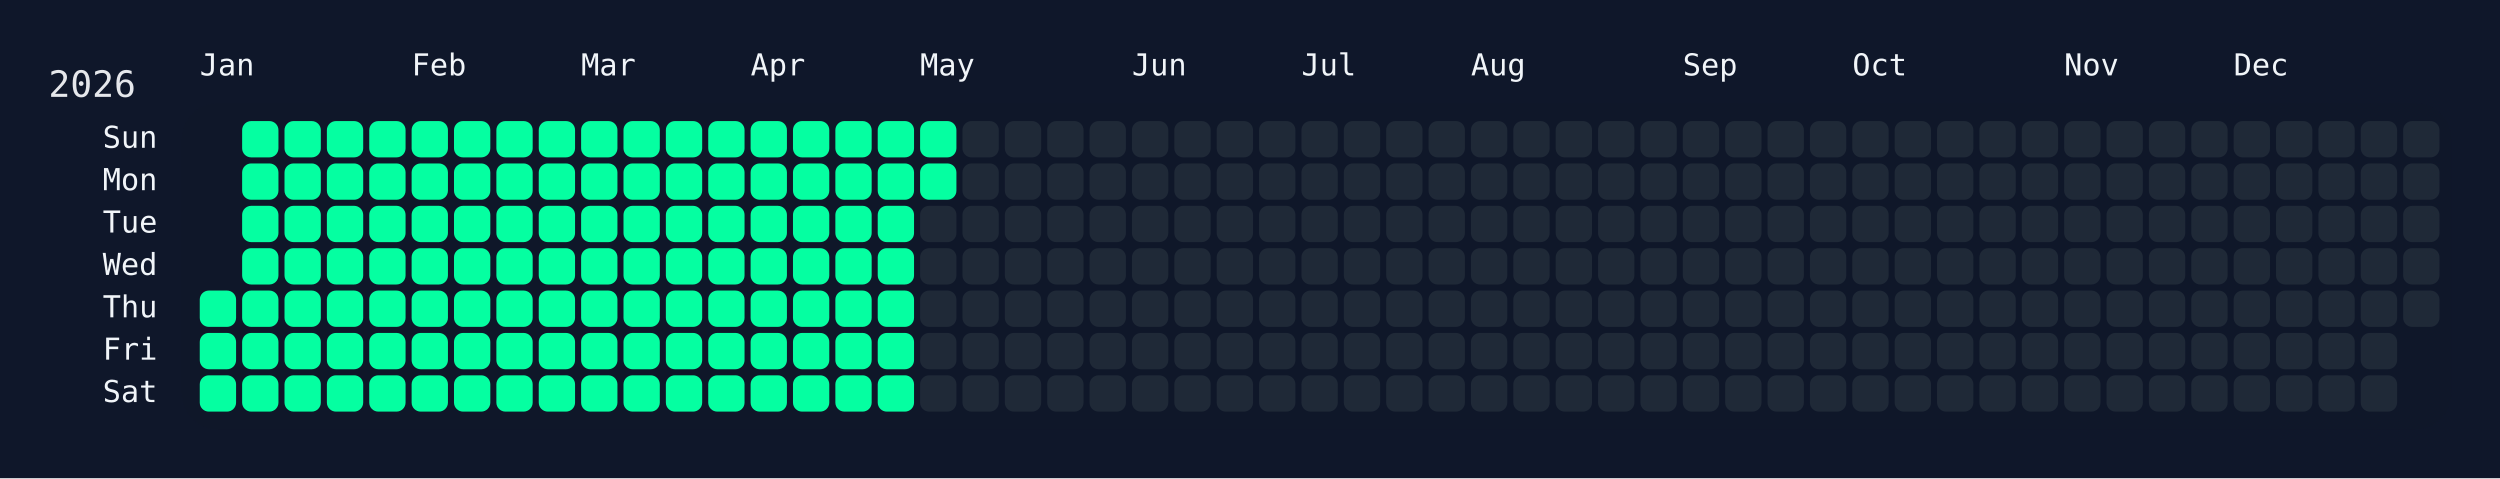
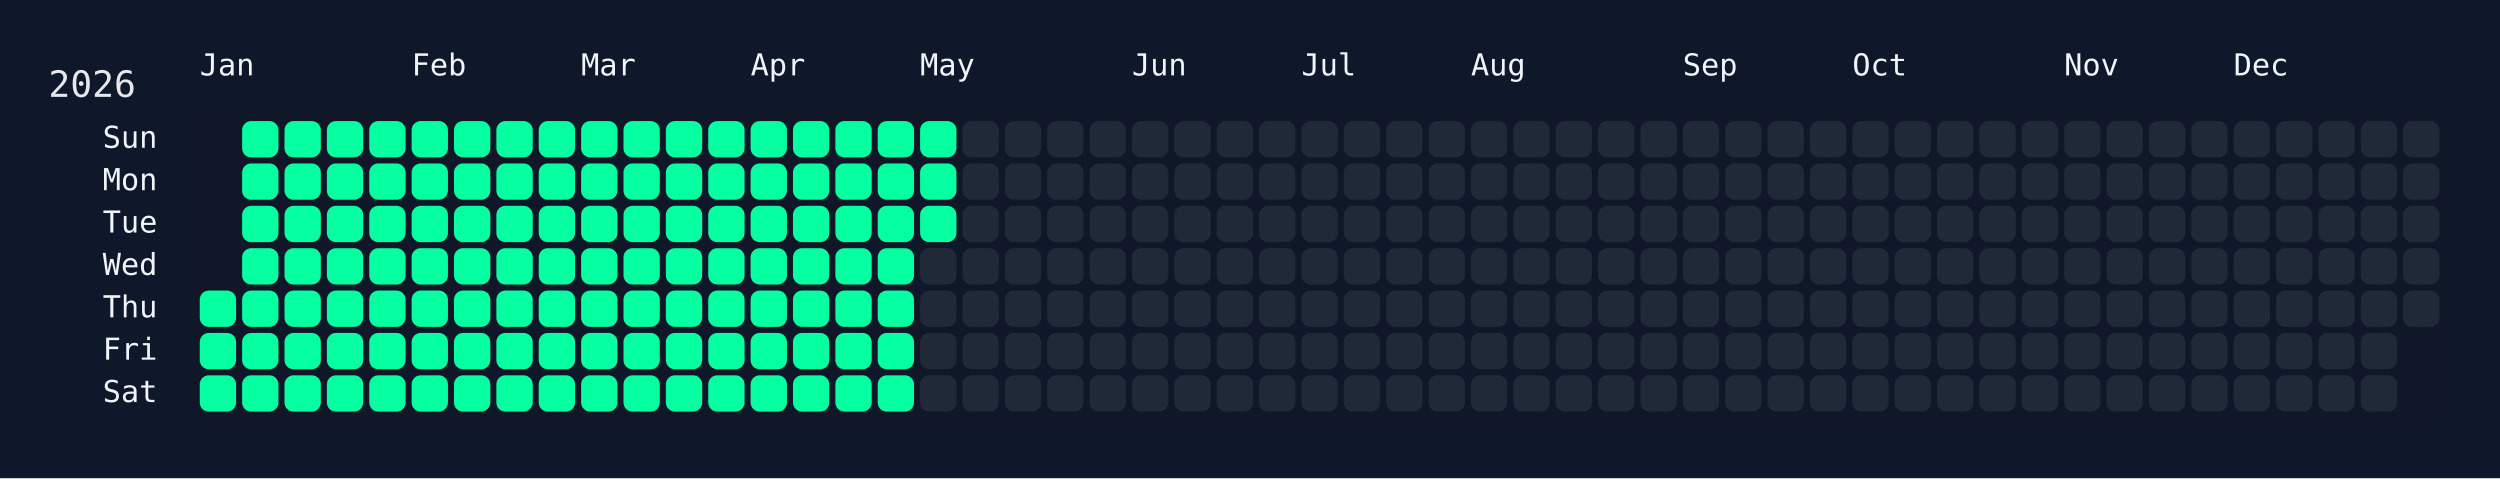
<svg xmlns="http://www.w3.org/2000/svg" width="826" height="158" viewBox="0 0 826 158">
  <rect width="826" height="158" fill="#0f172a" />
  <rect x="60" y="34" width="750" height="108" rx="12" ry="12" fill="rgba(15, 23, 42, 0.8)" />
  <text x="16" y="32" font-size="12" fill="#e5e7eb" font-family="JetBrains Mono, ui-monospace, SFMono-Regular, Menlo, Monaco, Consolas, monospace">2026</text>
  <text x="66" y="18" font-size="10" fill="#f1f5f9" font-family="JetBrains Mono, ui-monospace, SFMono-Regular, Menlo, Monaco, Consolas, monospace" dominant-baseline="hanging">Jan</text>
  <text x="136" y="18" font-size="10" fill="#f1f5f9" font-family="JetBrains Mono, ui-monospace, SFMono-Regular, Menlo, Monaco, Consolas, monospace" dominant-baseline="hanging">Feb</text>
  <text x="192" y="18" font-size="10" fill="#f1f5f9" font-family="JetBrains Mono, ui-monospace, SFMono-Regular, Menlo, Monaco, Consolas, monospace" dominant-baseline="hanging">Mar</text>
  <text x="248" y="18" font-size="10" fill="#f1f5f9" font-family="JetBrains Mono, ui-monospace, SFMono-Regular, Menlo, Monaco, Consolas, monospace" dominant-baseline="hanging">Apr</text>
  <text x="304" y="18" font-size="10" fill="#f1f5f9" font-family="JetBrains Mono, ui-monospace, SFMono-Regular, Menlo, Monaco, Consolas, monospace" dominant-baseline="hanging">May</text>
  <text x="374" y="18" font-size="10" fill="#f1f5f9" font-family="JetBrains Mono, ui-monospace, SFMono-Regular, Menlo, Monaco, Consolas, monospace" dominant-baseline="hanging">Jun</text>
  <text x="430" y="18" font-size="10" fill="#f1f5f9" font-family="JetBrains Mono, ui-monospace, SFMono-Regular, Menlo, Monaco, Consolas, monospace" dominant-baseline="hanging">Jul</text>
  <text x="486" y="18" font-size="10" fill="#f1f5f9" font-family="JetBrains Mono, ui-monospace, SFMono-Regular, Menlo, Monaco, Consolas, monospace" dominant-baseline="hanging">Aug</text>
  <text x="556" y="18" font-size="10" fill="#f1f5f9" font-family="JetBrains Mono, ui-monospace, SFMono-Regular, Menlo, Monaco, Consolas, monospace" dominant-baseline="hanging">Sep</text>
  <text x="612" y="18" font-size="10" fill="#f1f5f9" font-family="JetBrains Mono, ui-monospace, SFMono-Regular, Menlo, Monaco, Consolas, monospace" dominant-baseline="hanging">Oct</text>
  <text x="682" y="18" font-size="10" fill="#f1f5f9" font-family="JetBrains Mono, ui-monospace, SFMono-Regular, Menlo, Monaco, Consolas, monospace" dominant-baseline="hanging">Nov</text>
  <text x="738" y="18" font-size="10" fill="#f1f5f9" font-family="JetBrains Mono, ui-monospace, SFMono-Regular, Menlo, Monaco, Consolas, monospace" dominant-baseline="hanging">Dec</text>
  <text x="52" y="46.0" font-size="10" fill="#f1f5f9" font-family="JetBrains Mono, ui-monospace, SFMono-Regular, Menlo, Monaco, Consolas, monospace" text-anchor="end" dominant-baseline="middle">Sun</text>
  <text x="52" y="60.0" font-size="10" fill="#f1f5f9" font-family="JetBrains Mono, ui-monospace, SFMono-Regular, Menlo, Monaco, Consolas, monospace" text-anchor="end" dominant-baseline="middle">Mon</text>
  <text x="52" y="74.0" font-size="10" fill="#f1f5f9" font-family="JetBrains Mono, ui-monospace, SFMono-Regular, Menlo, Monaco, Consolas, monospace" text-anchor="end" dominant-baseline="middle">Tue</text>
  <text x="52" y="88.0" font-size="10" fill="#f1f5f9" font-family="JetBrains Mono, ui-monospace, SFMono-Regular, Menlo, Monaco, Consolas, monospace" text-anchor="end" dominant-baseline="middle">Wed</text>
  <text x="52" y="102.0" font-size="10" fill="#f1f5f9" font-family="JetBrains Mono, ui-monospace, SFMono-Regular, Menlo, Monaco, Consolas, monospace" text-anchor="end" dominant-baseline="middle">Thu</text>
  <text x="52" y="116.0" font-size="10" fill="#f1f5f9" font-family="JetBrains Mono, ui-monospace, SFMono-Regular, Menlo, Monaco, Consolas, monospace" text-anchor="end" dominant-baseline="middle">Fri</text>
  <text x="52" y="130.0" font-size="10" fill="#f1f5f9" font-family="JetBrains Mono, ui-monospace, SFMono-Regular, Menlo, Monaco, Consolas, monospace" text-anchor="end" dominant-baseline="middle">Sat</text>
  <g transform="translate(66,40)">
    <rect x="0" y="56" width="12" height="12" rx="3" ry="3" fill="#05ffa1" data-date="2026-01-01" />
    <rect x="0" y="70" width="12" height="12" rx="3" ry="3" fill="#05ffa1" data-date="2026-01-02" />
    <rect x="0" y="84" width="12" height="12" rx="3" ry="3" fill="#05ffa1" data-date="2026-01-03" />
    <rect x="14" y="0" width="12" height="12" rx="3" ry="3" fill="#05ffa1" data-date="2026-01-04" />
    <rect x="14" y="14" width="12" height="12" rx="3" ry="3" fill="#05ffa1" data-date="2026-01-05" />
    <rect x="14" y="28" width="12" height="12" rx="3" ry="3" fill="#05ffa1" data-date="2026-01-06" />
    <rect x="14" y="42" width="12" height="12" rx="3" ry="3" fill="#05ffa1" data-date="2026-01-07" />
    <rect x="14" y="56" width="12" height="12" rx="3" ry="3" fill="#05ffa1" data-date="2026-01-08" />
    <rect x="14" y="70" width="12" height="12" rx="3" ry="3" fill="#05ffa1" data-date="2026-01-09" />
    <rect x="14" y="84" width="12" height="12" rx="3" ry="3" fill="#05ffa1" data-date="2026-01-10" />
    <rect x="28" y="0" width="12" height="12" rx="3" ry="3" fill="#05ffa1" data-date="2026-01-11" />
    <rect x="28" y="14" width="12" height="12" rx="3" ry="3" fill="#05ffa1" data-date="2026-01-12" />
    <rect x="28" y="28" width="12" height="12" rx="3" ry="3" fill="#05ffa1" data-date="2026-01-13" />
    <rect x="28" y="42" width="12" height="12" rx="3" ry="3" fill="#05ffa1" data-date="2026-01-14" />
    <rect x="28" y="56" width="12" height="12" rx="3" ry="3" fill="#05ffa1" data-date="2026-01-15" />
    <rect x="28" y="70" width="12" height="12" rx="3" ry="3" fill="#05ffa1" data-date="2026-01-16" />
    <rect x="28" y="84" width="12" height="12" rx="3" ry="3" fill="#05ffa1" data-date="2026-01-17" />
    <rect x="42" y="0" width="12" height="12" rx="3" ry="3" fill="#05ffa1" data-date="2026-01-18" />
    <rect x="42" y="14" width="12" height="12" rx="3" ry="3" fill="#05ffa1" data-date="2026-01-19" />
    <rect x="42" y="28" width="12" height="12" rx="3" ry="3" fill="#05ffa1" data-date="2026-01-20" />
    <rect x="42" y="42" width="12" height="12" rx="3" ry="3" fill="#05ffa1" data-date="2026-01-21" />
    <rect x="42" y="56" width="12" height="12" rx="3" ry="3" fill="#05ffa1" data-date="2026-01-22" />
    <rect x="42" y="70" width="12" height="12" rx="3" ry="3" fill="#05ffa1" data-date="2026-01-23" />
    <rect x="42" y="84" width="12" height="12" rx="3" ry="3" fill="#05ffa1" data-date="2026-01-24" />
    <rect x="56" y="0" width="12" height="12" rx="3" ry="3" fill="#05ffa1" data-date="2026-01-25" />
    <rect x="56" y="14" width="12" height="12" rx="3" ry="3" fill="#05ffa1" data-date="2026-01-26" />
    <rect x="56" y="28" width="12" height="12" rx="3" ry="3" fill="#05ffa1" data-date="2026-01-27" />
    <rect x="56" y="42" width="12" height="12" rx="3" ry="3" fill="#05ffa1" data-date="2026-01-28" />
    <rect x="56" y="56" width="12" height="12" rx="3" ry="3" fill="#05ffa1" data-date="2026-01-29" />
    <rect x="56" y="70" width="12" height="12" rx="3" ry="3" fill="#05ffa1" data-date="2026-01-30" />
    <rect x="56" y="84" width="12" height="12" rx="3" ry="3" fill="#05ffa1" data-date="2026-01-31" />
    <rect x="70" y="0" width="12" height="12" rx="3" ry="3" fill="#05ffa1" data-date="2026-02-01" />
    <rect x="70" y="14" width="12" height="12" rx="3" ry="3" fill="#05ffa1" data-date="2026-02-02" />
    <rect x="70" y="28" width="12" height="12" rx="3" ry="3" fill="#05ffa1" data-date="2026-02-03" />
    <rect x="70" y="42" width="12" height="12" rx="3" ry="3" fill="#05ffa1" data-date="2026-02-04" />
    <rect x="70" y="56" width="12" height="12" rx="3" ry="3" fill="#05ffa1" data-date="2026-02-05" />
    <rect x="70" y="70" width="12" height="12" rx="3" ry="3" fill="#05ffa1" data-date="2026-02-06" />
    <rect x="70" y="84" width="12" height="12" rx="3" ry="3" fill="#05ffa1" data-date="2026-02-07" />
    <rect x="84" y="0" width="12" height="12" rx="3" ry="3" fill="#05ffa1" data-date="2026-02-08" />
    <rect x="84" y="14" width="12" height="12" rx="3" ry="3" fill="#05ffa1" data-date="2026-02-09" />
    <rect x="84" y="28" width="12" height="12" rx="3" ry="3" fill="#05ffa1" data-date="2026-02-10" />
    <rect x="84" y="42" width="12" height="12" rx="3" ry="3" fill="#05ffa1" data-date="2026-02-11" />
    <rect x="84" y="56" width="12" height="12" rx="3" ry="3" fill="#05ffa1" data-date="2026-02-12" />
    <rect x="84" y="70" width="12" height="12" rx="3" ry="3" fill="#05ffa1" data-date="2026-02-13" />
    <rect x="84" y="84" width="12" height="12" rx="3" ry="3" fill="#05ffa1" data-date="2026-02-14" />
    <rect x="98" y="0" width="12" height="12" rx="3" ry="3" fill="#05ffa1" data-date="2026-02-15" />
    <rect x="98" y="14" width="12" height="12" rx="3" ry="3" fill="#05ffa1" data-date="2026-02-16" />
    <rect x="98" y="28" width="12" height="12" rx="3" ry="3" fill="#05ffa1" data-date="2026-02-17" />
    <rect x="98" y="42" width="12" height="12" rx="3" ry="3" fill="#05ffa1" data-date="2026-02-18" />
    <rect x="98" y="56" width="12" height="12" rx="3" ry="3" fill="#05ffa1" data-date="2026-02-19" />
    <rect x="98" y="70" width="12" height="12" rx="3" ry="3" fill="#05ffa1" data-date="2026-02-20" />
    <rect x="98" y="84" width="12" height="12" rx="3" ry="3" fill="#05ffa1" data-date="2026-02-21" />
    <rect x="112" y="0" width="12" height="12" rx="3" ry="3" fill="#05ffa1" data-date="2026-02-22" />
    <rect x="112" y="14" width="12" height="12" rx="3" ry="3" fill="#05ffa1" data-date="2026-02-23" />
    <rect x="112" y="28" width="12" height="12" rx="3" ry="3" fill="#05ffa1" data-date="2026-02-24" />
    <rect x="112" y="42" width="12" height="12" rx="3" ry="3" fill="#05ffa1" data-date="2026-02-25" />
    <rect x="112" y="56" width="12" height="12" rx="3" ry="3" fill="#05ffa1" data-date="2026-02-26" />
    <rect x="112" y="70" width="12" height="12" rx="3" ry="3" fill="#05ffa1" data-date="2026-02-27" />
    <rect x="112" y="84" width="12" height="12" rx="3" ry="3" fill="#05ffa1" data-date="2026-02-28" />
    <rect x="126" y="0" width="12" height="12" rx="3" ry="3" fill="#05ffa1" data-date="2026-03-01" />
    <rect x="126" y="14" width="12" height="12" rx="3" ry="3" fill="#05ffa1" data-date="2026-03-02" />
    <rect x="126" y="28" width="12" height="12" rx="3" ry="3" fill="#05ffa1" data-date="2026-03-03" />
    <rect x="126" y="42" width="12" height="12" rx="3" ry="3" fill="#05ffa1" data-date="2026-03-04" />
    <rect x="126" y="56" width="12" height="12" rx="3" ry="3" fill="#05ffa1" data-date="2026-03-05" />
    <rect x="126" y="70" width="12" height="12" rx="3" ry="3" fill="#05ffa1" data-date="2026-03-06" />
    <rect x="126" y="84" width="12" height="12" rx="3" ry="3" fill="#05ffa1" data-date="2026-03-07" />
    <rect x="140" y="0" width="12" height="12" rx="3" ry="3" fill="#05ffa1" data-date="2026-03-08" />
    <rect x="140" y="14" width="12" height="12" rx="3" ry="3" fill="#05ffa1" data-date="2026-03-09" />
    <rect x="140" y="28" width="12" height="12" rx="3" ry="3" fill="#05ffa1" data-date="2026-03-10" />
    <rect x="140" y="42" width="12" height="12" rx="3" ry="3" fill="#05ffa1" data-date="2026-03-11" />
    <rect x="140" y="56" width="12" height="12" rx="3" ry="3" fill="#05ffa1" data-date="2026-03-12" />
    <rect x="140" y="70" width="12" height="12" rx="3" ry="3" fill="#05ffa1" data-date="2026-03-13" />
    <rect x="140" y="84" width="12" height="12" rx="3" ry="3" fill="#05ffa1" data-date="2026-03-14" />
    <rect x="154" y="0" width="12" height="12" rx="3" ry="3" fill="#05ffa1" data-date="2026-03-15" />
    <rect x="154" y="14" width="12" height="12" rx="3" ry="3" fill="#05ffa1" data-date="2026-03-16" />
    <rect x="154" y="28" width="12" height="12" rx="3" ry="3" fill="#05ffa1" data-date="2026-03-17" />
    <rect x="154" y="42" width="12" height="12" rx="3" ry="3" fill="#05ffa1" data-date="2026-03-18" />
    <rect x="154" y="56" width="12" height="12" rx="3" ry="3" fill="#05ffa1" data-date="2026-03-19" />
    <rect x="154" y="70" width="12" height="12" rx="3" ry="3" fill="#05ffa1" data-date="2026-03-20" />
    <rect x="154" y="84" width="12" height="12" rx="3" ry="3" fill="#05ffa1" data-date="2026-03-21" />
    <rect x="168" y="0" width="12" height="12" rx="3" ry="3" fill="#05ffa1" data-date="2026-03-22" />
    <rect x="168" y="14" width="12" height="12" rx="3" ry="3" fill="#05ffa1" data-date="2026-03-23" />
    <rect x="168" y="28" width="12" height="12" rx="3" ry="3" fill="#05ffa1" data-date="2026-03-24" />
    <rect x="168" y="42" width="12" height="12" rx="3" ry="3" fill="#05ffa1" data-date="2026-03-25" />
    <rect x="168" y="56" width="12" height="12" rx="3" ry="3" fill="#05ffa1" data-date="2026-03-26" />
    <rect x="168" y="70" width="12" height="12" rx="3" ry="3" fill="#05ffa1" data-date="2026-03-27" />
    <rect x="168" y="84" width="12" height="12" rx="3" ry="3" fill="#05ffa1" data-date="2026-03-28" />
    <rect x="182" y="0" width="12" height="12" rx="3" ry="3" fill="#05ffa1" data-date="2026-03-29" />
    <rect x="182" y="14" width="12" height="12" rx="3" ry="3" fill="#05ffa1" data-date="2026-03-30" />
    <rect x="182" y="28" width="12" height="12" rx="3" ry="3" fill="#05ffa1" data-date="2026-03-31" />
    <rect x="182" y="42" width="12" height="12" rx="3" ry="3" fill="#05ffa1" data-date="2026-04-01" />
    <rect x="182" y="56" width="12" height="12" rx="3" ry="3" fill="#05ffa1" data-date="2026-04-02" />
    <rect x="182" y="70" width="12" height="12" rx="3" ry="3" fill="#05ffa1" data-date="2026-04-03" />
    <rect x="182" y="84" width="12" height="12" rx="3" ry="3" fill="#05ffa1" data-date="2026-04-04" />
    <rect x="196" y="0" width="12" height="12" rx="3" ry="3" fill="#05ffa1" data-date="2026-04-05" />
    <rect x="196" y="14" width="12" height="12" rx="3" ry="3" fill="#05ffa1" data-date="2026-04-06" />
    <rect x="196" y="28" width="12" height="12" rx="3" ry="3" fill="#05ffa1" data-date="2026-04-07" />
    <rect x="196" y="42" width="12" height="12" rx="3" ry="3" fill="#05ffa1" data-date="2026-04-08" />
    <rect x="196" y="56" width="12" height="12" rx="3" ry="3" fill="#05ffa1" data-date="2026-04-09" />
    <rect x="196" y="70" width="12" height="12" rx="3" ry="3" fill="#05ffa1" data-date="2026-04-10" />
    <rect x="196" y="84" width="12" height="12" rx="3" ry="3" fill="#05ffa1" data-date="2026-04-11" />
    <rect x="210" y="0" width="12" height="12" rx="3" ry="3" fill="#05ffa1" data-date="2026-04-12" />
    <rect x="210" y="14" width="12" height="12" rx="3" ry="3" fill="#05ffa1" data-date="2026-04-13" />
    <rect x="210" y="28" width="12" height="12" rx="3" ry="3" fill="#05ffa1" data-date="2026-04-14" />
    <rect x="210" y="42" width="12" height="12" rx="3" ry="3" fill="#05ffa1" data-date="2026-04-15" />
    <rect x="210" y="56" width="12" height="12" rx="3" ry="3" fill="#05ffa1" data-date="2026-04-16" />
    <rect x="210" y="70" width="12" height="12" rx="3" ry="3" fill="#05ffa1" data-date="2026-04-17" />
    <rect x="210" y="84" width="12" height="12" rx="3" ry="3" fill="#05ffa1" data-date="2026-04-18" />
    <rect x="224" y="0" width="12" height="12" rx="3" ry="3" fill="#05ffa1" data-date="2026-04-19" />
    <rect x="224" y="14" width="12" height="12" rx="3" ry="3" fill="#05ffa1" data-date="2026-04-20" />
    <rect x="224" y="28" width="12" height="12" rx="3" ry="3" fill="#05ffa1" data-date="2026-04-21" />
    <rect x="224" y="42" width="12" height="12" rx="3" ry="3" fill="#05ffa1" data-date="2026-04-22" />
    <rect x="224" y="56" width="12" height="12" rx="3" ry="3" fill="#05ffa1" data-date="2026-04-23" />
    <rect x="224" y="70" width="12" height="12" rx="3" ry="3" fill="#05ffa1" data-date="2026-04-24" />
    <rect x="224" y="84" width="12" height="12" rx="3" ry="3" fill="#05ffa1" data-date="2026-04-25" />
    <rect x="238" y="0" width="12" height="12" rx="3" ry="3" fill="#05ffa1" data-date="2026-04-26" />
    <rect x="238" y="14" width="12" height="12" rx="3" ry="3" fill="#05ffa1" data-date="2026-04-27" />
-     <rect x="238" y="28" width="12" height="12" rx="3" ry="3" fill="#1f2937" data-date="2026-04-28" />
+     <rect x="238" y="28" width="12" height="12" rx="3" ry="3" fill="#05ffa1" data-date="2026-04-28" />
    <rect x="238" y="42" width="12" height="12" rx="3" ry="3" fill="#1f2937" data-date="2026-04-29" />
    <rect x="238" y="56" width="12" height="12" rx="3" ry="3" fill="#1f2937" data-date="2026-04-30" />
    <rect x="238" y="70" width="12" height="12" rx="3" ry="3" fill="#1f2937" data-date="2026-05-01" />
    <rect x="238" y="84" width="12" height="12" rx="3" ry="3" fill="#1f2937" data-date="2026-05-02" />
    <rect x="252" y="0" width="12" height="12" rx="3" ry="3" fill="#1f2937" data-date="2026-05-03" />
    <rect x="252" y="14" width="12" height="12" rx="3" ry="3" fill="#1f2937" data-date="2026-05-04" />
    <rect x="252" y="28" width="12" height="12" rx="3" ry="3" fill="#1f2937" data-date="2026-05-05" />
    <rect x="252" y="42" width="12" height="12" rx="3" ry="3" fill="#1f2937" data-date="2026-05-06" />
    <rect x="252" y="56" width="12" height="12" rx="3" ry="3" fill="#1f2937" data-date="2026-05-07" />
    <rect x="252" y="70" width="12" height="12" rx="3" ry="3" fill="#1f2937" data-date="2026-05-08" />
    <rect x="252" y="84" width="12" height="12" rx="3" ry="3" fill="#1f2937" data-date="2026-05-09" />
    <rect x="266" y="0" width="12" height="12" rx="3" ry="3" fill="#1f2937" data-date="2026-05-10" />
    <rect x="266" y="14" width="12" height="12" rx="3" ry="3" fill="#1f2937" data-date="2026-05-11" />
    <rect x="266" y="28" width="12" height="12" rx="3" ry="3" fill="#1f2937" data-date="2026-05-12" />
    <rect x="266" y="42" width="12" height="12" rx="3" ry="3" fill="#1f2937" data-date="2026-05-13" />
    <rect x="266" y="56" width="12" height="12" rx="3" ry="3" fill="#1f2937" data-date="2026-05-14" />
    <rect x="266" y="70" width="12" height="12" rx="3" ry="3" fill="#1f2937" data-date="2026-05-15" />
    <rect x="266" y="84" width="12" height="12" rx="3" ry="3" fill="#1f2937" data-date="2026-05-16" />
    <rect x="280" y="0" width="12" height="12" rx="3" ry="3" fill="#1f2937" data-date="2026-05-17" />
    <rect x="280" y="14" width="12" height="12" rx="3" ry="3" fill="#1f2937" data-date="2026-05-18" />
    <rect x="280" y="28" width="12" height="12" rx="3" ry="3" fill="#1f2937" data-date="2026-05-19" />
    <rect x="280" y="42" width="12" height="12" rx="3" ry="3" fill="#1f2937" data-date="2026-05-20" />
    <rect x="280" y="56" width="12" height="12" rx="3" ry="3" fill="#1f2937" data-date="2026-05-21" />
    <rect x="280" y="70" width="12" height="12" rx="3" ry="3" fill="#1f2937" data-date="2026-05-22" />
    <rect x="280" y="84" width="12" height="12" rx="3" ry="3" fill="#1f2937" data-date="2026-05-23" />
    <rect x="294" y="0" width="12" height="12" rx="3" ry="3" fill="#1f2937" data-date="2026-05-24" />
    <rect x="294" y="14" width="12" height="12" rx="3" ry="3" fill="#1f2937" data-date="2026-05-25" />
    <rect x="294" y="28" width="12" height="12" rx="3" ry="3" fill="#1f2937" data-date="2026-05-26" />
    <rect x="294" y="42" width="12" height="12" rx="3" ry="3" fill="#1f2937" data-date="2026-05-27" />
    <rect x="294" y="56" width="12" height="12" rx="3" ry="3" fill="#1f2937" data-date="2026-05-28" />
    <rect x="294" y="70" width="12" height="12" rx="3" ry="3" fill="#1f2937" data-date="2026-05-29" />
    <rect x="294" y="84" width="12" height="12" rx="3" ry="3" fill="#1f2937" data-date="2026-05-30" />
    <rect x="308" y="0" width="12" height="12" rx="3" ry="3" fill="#1f2937" data-date="2026-05-31" />
    <rect x="308" y="14" width="12" height="12" rx="3" ry="3" fill="#1f2937" data-date="2026-06-01" />
    <rect x="308" y="28" width="12" height="12" rx="3" ry="3" fill="#1f2937" data-date="2026-06-02" />
    <rect x="308" y="42" width="12" height="12" rx="3" ry="3" fill="#1f2937" data-date="2026-06-03" />
    <rect x="308" y="56" width="12" height="12" rx="3" ry="3" fill="#1f2937" data-date="2026-06-04" />
    <rect x="308" y="70" width="12" height="12" rx="3" ry="3" fill="#1f2937" data-date="2026-06-05" />
    <rect x="308" y="84" width="12" height="12" rx="3" ry="3" fill="#1f2937" data-date="2026-06-06" />
    <rect x="322" y="0" width="12" height="12" rx="3" ry="3" fill="#1f2937" data-date="2026-06-07" />
    <rect x="322" y="14" width="12" height="12" rx="3" ry="3" fill="#1f2937" data-date="2026-06-08" />
    <rect x="322" y="28" width="12" height="12" rx="3" ry="3" fill="#1f2937" data-date="2026-06-09" />
    <rect x="322" y="42" width="12" height="12" rx="3" ry="3" fill="#1f2937" data-date="2026-06-10" />
    <rect x="322" y="56" width="12" height="12" rx="3" ry="3" fill="#1f2937" data-date="2026-06-11" />
    <rect x="322" y="70" width="12" height="12" rx="3" ry="3" fill="#1f2937" data-date="2026-06-12" />
    <rect x="322" y="84" width="12" height="12" rx="3" ry="3" fill="#1f2937" data-date="2026-06-13" />
    <rect x="336" y="0" width="12" height="12" rx="3" ry="3" fill="#1f2937" data-date="2026-06-14" />
    <rect x="336" y="14" width="12" height="12" rx="3" ry="3" fill="#1f2937" data-date="2026-06-15" />
    <rect x="336" y="28" width="12" height="12" rx="3" ry="3" fill="#1f2937" data-date="2026-06-16" />
    <rect x="336" y="42" width="12" height="12" rx="3" ry="3" fill="#1f2937" data-date="2026-06-17" />
    <rect x="336" y="56" width="12" height="12" rx="3" ry="3" fill="#1f2937" data-date="2026-06-18" />
    <rect x="336" y="70" width="12" height="12" rx="3" ry="3" fill="#1f2937" data-date="2026-06-19" />
    <rect x="336" y="84" width="12" height="12" rx="3" ry="3" fill="#1f2937" data-date="2026-06-20" />
    <rect x="350" y="0" width="12" height="12" rx="3" ry="3" fill="#1f2937" data-date="2026-06-21" />
    <rect x="350" y="14" width="12" height="12" rx="3" ry="3" fill="#1f2937" data-date="2026-06-22" />
    <rect x="350" y="28" width="12" height="12" rx="3" ry="3" fill="#1f2937" data-date="2026-06-23" />
    <rect x="350" y="42" width="12" height="12" rx="3" ry="3" fill="#1f2937" data-date="2026-06-24" />
    <rect x="350" y="56" width="12" height="12" rx="3" ry="3" fill="#1f2937" data-date="2026-06-25" />
    <rect x="350" y="70" width="12" height="12" rx="3" ry="3" fill="#1f2937" data-date="2026-06-26" />
    <rect x="350" y="84" width="12" height="12" rx="3" ry="3" fill="#1f2937" data-date="2026-06-27" />
    <rect x="364" y="0" width="12" height="12" rx="3" ry="3" fill="#1f2937" data-date="2026-06-28" />
    <rect x="364" y="14" width="12" height="12" rx="3" ry="3" fill="#1f2937" data-date="2026-06-29" />
    <rect x="364" y="28" width="12" height="12" rx="3" ry="3" fill="#1f2937" data-date="2026-06-30" />
    <rect x="364" y="42" width="12" height="12" rx="3" ry="3" fill="#1f2937" data-date="2026-07-01" />
    <rect x="364" y="56" width="12" height="12" rx="3" ry="3" fill="#1f2937" data-date="2026-07-02" />
    <rect x="364" y="70" width="12" height="12" rx="3" ry="3" fill="#1f2937" data-date="2026-07-03" />
    <rect x="364" y="84" width="12" height="12" rx="3" ry="3" fill="#1f2937" data-date="2026-07-04" />
    <rect x="378" y="0" width="12" height="12" rx="3" ry="3" fill="#1f2937" data-date="2026-07-05" />
    <rect x="378" y="14" width="12" height="12" rx="3" ry="3" fill="#1f2937" data-date="2026-07-06" />
    <rect x="378" y="28" width="12" height="12" rx="3" ry="3" fill="#1f2937" data-date="2026-07-07" />
    <rect x="378" y="42" width="12" height="12" rx="3" ry="3" fill="#1f2937" data-date="2026-07-08" />
    <rect x="378" y="56" width="12" height="12" rx="3" ry="3" fill="#1f2937" data-date="2026-07-09" />
    <rect x="378" y="70" width="12" height="12" rx="3" ry="3" fill="#1f2937" data-date="2026-07-10" />
    <rect x="378" y="84" width="12" height="12" rx="3" ry="3" fill="#1f2937" data-date="2026-07-11" />
    <rect x="392" y="0" width="12" height="12" rx="3" ry="3" fill="#1f2937" data-date="2026-07-12" />
    <rect x="392" y="14" width="12" height="12" rx="3" ry="3" fill="#1f2937" data-date="2026-07-13" />
    <rect x="392" y="28" width="12" height="12" rx="3" ry="3" fill="#1f2937" data-date="2026-07-14" />
    <rect x="392" y="42" width="12" height="12" rx="3" ry="3" fill="#1f2937" data-date="2026-07-15" />
    <rect x="392" y="56" width="12" height="12" rx="3" ry="3" fill="#1f2937" data-date="2026-07-16" />
    <rect x="392" y="70" width="12" height="12" rx="3" ry="3" fill="#1f2937" data-date="2026-07-17" />
    <rect x="392" y="84" width="12" height="12" rx="3" ry="3" fill="#1f2937" data-date="2026-07-18" />
    <rect x="406" y="0" width="12" height="12" rx="3" ry="3" fill="#1f2937" data-date="2026-07-19" />
    <rect x="406" y="14" width="12" height="12" rx="3" ry="3" fill="#1f2937" data-date="2026-07-20" />
    <rect x="406" y="28" width="12" height="12" rx="3" ry="3" fill="#1f2937" data-date="2026-07-21" />
    <rect x="406" y="42" width="12" height="12" rx="3" ry="3" fill="#1f2937" data-date="2026-07-22" />
    <rect x="406" y="56" width="12" height="12" rx="3" ry="3" fill="#1f2937" data-date="2026-07-23" />
    <rect x="406" y="70" width="12" height="12" rx="3" ry="3" fill="#1f2937" data-date="2026-07-24" />
    <rect x="406" y="84" width="12" height="12" rx="3" ry="3" fill="#1f2937" data-date="2026-07-25" />
    <rect x="420" y="0" width="12" height="12" rx="3" ry="3" fill="#1f2937" data-date="2026-07-26" />
    <rect x="420" y="14" width="12" height="12" rx="3" ry="3" fill="#1f2937" data-date="2026-07-27" />
    <rect x="420" y="28" width="12" height="12" rx="3" ry="3" fill="#1f2937" data-date="2026-07-28" />
    <rect x="420" y="42" width="12" height="12" rx="3" ry="3" fill="#1f2937" data-date="2026-07-29" />
    <rect x="420" y="56" width="12" height="12" rx="3" ry="3" fill="#1f2937" data-date="2026-07-30" />
    <rect x="420" y="70" width="12" height="12" rx="3" ry="3" fill="#1f2937" data-date="2026-07-31" />
    <rect x="420" y="84" width="12" height="12" rx="3" ry="3" fill="#1f2937" data-date="2026-08-01" />
    <rect x="434" y="0" width="12" height="12" rx="3" ry="3" fill="#1f2937" data-date="2026-08-02" />
    <rect x="434" y="14" width="12" height="12" rx="3" ry="3" fill="#1f2937" data-date="2026-08-03" />
    <rect x="434" y="28" width="12" height="12" rx="3" ry="3" fill="#1f2937" data-date="2026-08-04" />
    <rect x="434" y="42" width="12" height="12" rx="3" ry="3" fill="#1f2937" data-date="2026-08-05" />
    <rect x="434" y="56" width="12" height="12" rx="3" ry="3" fill="#1f2937" data-date="2026-08-06" />
    <rect x="434" y="70" width="12" height="12" rx="3" ry="3" fill="#1f2937" data-date="2026-08-07" />
    <rect x="434" y="84" width="12" height="12" rx="3" ry="3" fill="#1f2937" data-date="2026-08-08" />
    <rect x="448" y="0" width="12" height="12" rx="3" ry="3" fill="#1f2937" data-date="2026-08-09" />
    <rect x="448" y="14" width="12" height="12" rx="3" ry="3" fill="#1f2937" data-date="2026-08-10" />
    <rect x="448" y="28" width="12" height="12" rx="3" ry="3" fill="#1f2937" data-date="2026-08-11" />
    <rect x="448" y="42" width="12" height="12" rx="3" ry="3" fill="#1f2937" data-date="2026-08-12" />
    <rect x="448" y="56" width="12" height="12" rx="3" ry="3" fill="#1f2937" data-date="2026-08-13" />
    <rect x="448" y="70" width="12" height="12" rx="3" ry="3" fill="#1f2937" data-date="2026-08-14" />
    <rect x="448" y="84" width="12" height="12" rx="3" ry="3" fill="#1f2937" data-date="2026-08-15" />
    <rect x="462" y="0" width="12" height="12" rx="3" ry="3" fill="#1f2937" data-date="2026-08-16" />
    <rect x="462" y="14" width="12" height="12" rx="3" ry="3" fill="#1f2937" data-date="2026-08-17" />
    <rect x="462" y="28" width="12" height="12" rx="3" ry="3" fill="#1f2937" data-date="2026-08-18" />
    <rect x="462" y="42" width="12" height="12" rx="3" ry="3" fill="#1f2937" data-date="2026-08-19" />
    <rect x="462" y="56" width="12" height="12" rx="3" ry="3" fill="#1f2937" data-date="2026-08-20" />
    <rect x="462" y="70" width="12" height="12" rx="3" ry="3" fill="#1f2937" data-date="2026-08-21" />
    <rect x="462" y="84" width="12" height="12" rx="3" ry="3" fill="#1f2937" data-date="2026-08-22" />
    <rect x="476" y="0" width="12" height="12" rx="3" ry="3" fill="#1f2937" data-date="2026-08-23" />
    <rect x="476" y="14" width="12" height="12" rx="3" ry="3" fill="#1f2937" data-date="2026-08-24" />
    <rect x="476" y="28" width="12" height="12" rx="3" ry="3" fill="#1f2937" data-date="2026-08-25" />
    <rect x="476" y="42" width="12" height="12" rx="3" ry="3" fill="#1f2937" data-date="2026-08-26" />
    <rect x="476" y="56" width="12" height="12" rx="3" ry="3" fill="#1f2937" data-date="2026-08-27" />
    <rect x="476" y="70" width="12" height="12" rx="3" ry="3" fill="#1f2937" data-date="2026-08-28" />
    <rect x="476" y="84" width="12" height="12" rx="3" ry="3" fill="#1f2937" data-date="2026-08-29" />
    <rect x="490" y="0" width="12" height="12" rx="3" ry="3" fill="#1f2937" data-date="2026-08-30" />
    <rect x="490" y="14" width="12" height="12" rx="3" ry="3" fill="#1f2937" data-date="2026-08-31" />
    <rect x="490" y="28" width="12" height="12" rx="3" ry="3" fill="#1f2937" data-date="2026-09-01" />
    <rect x="490" y="42" width="12" height="12" rx="3" ry="3" fill="#1f2937" data-date="2026-09-02" />
    <rect x="490" y="56" width="12" height="12" rx="3" ry="3" fill="#1f2937" data-date="2026-09-03" />
    <rect x="490" y="70" width="12" height="12" rx="3" ry="3" fill="#1f2937" data-date="2026-09-04" />
    <rect x="490" y="84" width="12" height="12" rx="3" ry="3" fill="#1f2937" data-date="2026-09-05" />
    <rect x="504" y="0" width="12" height="12" rx="3" ry="3" fill="#1f2937" data-date="2026-09-06" />
    <rect x="504" y="14" width="12" height="12" rx="3" ry="3" fill="#1f2937" data-date="2026-09-07" />
    <rect x="504" y="28" width="12" height="12" rx="3" ry="3" fill="#1f2937" data-date="2026-09-08" />
    <rect x="504" y="42" width="12" height="12" rx="3" ry="3" fill="#1f2937" data-date="2026-09-09" />
    <rect x="504" y="56" width="12" height="12" rx="3" ry="3" fill="#1f2937" data-date="2026-09-10" />
    <rect x="504" y="70" width="12" height="12" rx="3" ry="3" fill="#1f2937" data-date="2026-09-11" />
    <rect x="504" y="84" width="12" height="12" rx="3" ry="3" fill="#1f2937" data-date="2026-09-12" />
    <rect x="518" y="0" width="12" height="12" rx="3" ry="3" fill="#1f2937" data-date="2026-09-13" />
    <rect x="518" y="14" width="12" height="12" rx="3" ry="3" fill="#1f2937" data-date="2026-09-14" />
    <rect x="518" y="28" width="12" height="12" rx="3" ry="3" fill="#1f2937" data-date="2026-09-15" />
    <rect x="518" y="42" width="12" height="12" rx="3" ry="3" fill="#1f2937" data-date="2026-09-16" />
    <rect x="518" y="56" width="12" height="12" rx="3" ry="3" fill="#1f2937" data-date="2026-09-17" />
    <rect x="518" y="70" width="12" height="12" rx="3" ry="3" fill="#1f2937" data-date="2026-09-18" />
    <rect x="518" y="84" width="12" height="12" rx="3" ry="3" fill="#1f2937" data-date="2026-09-19" />
    <rect x="532" y="0" width="12" height="12" rx="3" ry="3" fill="#1f2937" data-date="2026-09-20" />
    <rect x="532" y="14" width="12" height="12" rx="3" ry="3" fill="#1f2937" data-date="2026-09-21" />
    <rect x="532" y="28" width="12" height="12" rx="3" ry="3" fill="#1f2937" data-date="2026-09-22" />
    <rect x="532" y="42" width="12" height="12" rx="3" ry="3" fill="#1f2937" data-date="2026-09-23" />
    <rect x="532" y="56" width="12" height="12" rx="3" ry="3" fill="#1f2937" data-date="2026-09-24" />
    <rect x="532" y="70" width="12" height="12" rx="3" ry="3" fill="#1f2937" data-date="2026-09-25" />
    <rect x="532" y="84" width="12" height="12" rx="3" ry="3" fill="#1f2937" data-date="2026-09-26" />
    <rect x="546" y="0" width="12" height="12" rx="3" ry="3" fill="#1f2937" data-date="2026-09-27" />
    <rect x="546" y="14" width="12" height="12" rx="3" ry="3" fill="#1f2937" data-date="2026-09-28" />
    <rect x="546" y="28" width="12" height="12" rx="3" ry="3" fill="#1f2937" data-date="2026-09-29" />
    <rect x="546" y="42" width="12" height="12" rx="3" ry="3" fill="#1f2937" data-date="2026-09-30" />
    <rect x="546" y="56" width="12" height="12" rx="3" ry="3" fill="#1f2937" data-date="2026-10-01" />
    <rect x="546" y="70" width="12" height="12" rx="3" ry="3" fill="#1f2937" data-date="2026-10-02" />
    <rect x="546" y="84" width="12" height="12" rx="3" ry="3" fill="#1f2937" data-date="2026-10-03" />
    <rect x="560" y="0" width="12" height="12" rx="3" ry="3" fill="#1f2937" data-date="2026-10-04" />
    <rect x="560" y="14" width="12" height="12" rx="3" ry="3" fill="#1f2937" data-date="2026-10-05" />
    <rect x="560" y="28" width="12" height="12" rx="3" ry="3" fill="#1f2937" data-date="2026-10-06" />
    <rect x="560" y="42" width="12" height="12" rx="3" ry="3" fill="#1f2937" data-date="2026-10-07" />
    <rect x="560" y="56" width="12" height="12" rx="3" ry="3" fill="#1f2937" data-date="2026-10-08" />
    <rect x="560" y="70" width="12" height="12" rx="3" ry="3" fill="#1f2937" data-date="2026-10-09" />
    <rect x="560" y="84" width="12" height="12" rx="3" ry="3" fill="#1f2937" data-date="2026-10-10" />
    <rect x="574" y="0" width="12" height="12" rx="3" ry="3" fill="#1f2937" data-date="2026-10-11" />
    <rect x="574" y="14" width="12" height="12" rx="3" ry="3" fill="#1f2937" data-date="2026-10-12" />
    <rect x="574" y="28" width="12" height="12" rx="3" ry="3" fill="#1f2937" data-date="2026-10-13" />
    <rect x="574" y="42" width="12" height="12" rx="3" ry="3" fill="#1f2937" data-date="2026-10-14" />
    <rect x="574" y="56" width="12" height="12" rx="3" ry="3" fill="#1f2937" data-date="2026-10-15" />
    <rect x="574" y="70" width="12" height="12" rx="3" ry="3" fill="#1f2937" data-date="2026-10-16" />
    <rect x="574" y="84" width="12" height="12" rx="3" ry="3" fill="#1f2937" data-date="2026-10-17" />
    <rect x="588" y="0" width="12" height="12" rx="3" ry="3" fill="#1f2937" data-date="2026-10-18" />
    <rect x="588" y="14" width="12" height="12" rx="3" ry="3" fill="#1f2937" data-date="2026-10-19" />
    <rect x="588" y="28" width="12" height="12" rx="3" ry="3" fill="#1f2937" data-date="2026-10-20" />
    <rect x="588" y="42" width="12" height="12" rx="3" ry="3" fill="#1f2937" data-date="2026-10-21" />
    <rect x="588" y="56" width="12" height="12" rx="3" ry="3" fill="#1f2937" data-date="2026-10-22" />
    <rect x="588" y="70" width="12" height="12" rx="3" ry="3" fill="#1f2937" data-date="2026-10-23" />
    <rect x="588" y="84" width="12" height="12" rx="3" ry="3" fill="#1f2937" data-date="2026-10-24" />
    <rect x="602" y="0" width="12" height="12" rx="3" ry="3" fill="#1f2937" data-date="2026-10-25" />
    <rect x="602" y="14" width="12" height="12" rx="3" ry="3" fill="#1f2937" data-date="2026-10-26" />
    <rect x="602" y="28" width="12" height="12" rx="3" ry="3" fill="#1f2937" data-date="2026-10-27" />
    <rect x="602" y="42" width="12" height="12" rx="3" ry="3" fill="#1f2937" data-date="2026-10-28" />
    <rect x="602" y="56" width="12" height="12" rx="3" ry="3" fill="#1f2937" data-date="2026-10-29" />
    <rect x="602" y="70" width="12" height="12" rx="3" ry="3" fill="#1f2937" data-date="2026-10-30" />
    <rect x="602" y="84" width="12" height="12" rx="3" ry="3" fill="#1f2937" data-date="2026-10-31" />
    <rect x="616" y="0" width="12" height="12" rx="3" ry="3" fill="#1f2937" data-date="2026-11-01" />
    <rect x="616" y="14" width="12" height="12" rx="3" ry="3" fill="#1f2937" data-date="2026-11-02" />
    <rect x="616" y="28" width="12" height="12" rx="3" ry="3" fill="#1f2937" data-date="2026-11-03" />
    <rect x="616" y="42" width="12" height="12" rx="3" ry="3" fill="#1f2937" data-date="2026-11-04" />
    <rect x="616" y="56" width="12" height="12" rx="3" ry="3" fill="#1f2937" data-date="2026-11-05" />
    <rect x="616" y="70" width="12" height="12" rx="3" ry="3" fill="#1f2937" data-date="2026-11-06" />
    <rect x="616" y="84" width="12" height="12" rx="3" ry="3" fill="#1f2937" data-date="2026-11-07" />
    <rect x="630" y="0" width="12" height="12" rx="3" ry="3" fill="#1f2937" data-date="2026-11-08" />
    <rect x="630" y="14" width="12" height="12" rx="3" ry="3" fill="#1f2937" data-date="2026-11-09" />
    <rect x="630" y="28" width="12" height="12" rx="3" ry="3" fill="#1f2937" data-date="2026-11-10" />
    <rect x="630" y="42" width="12" height="12" rx="3" ry="3" fill="#1f2937" data-date="2026-11-11" />
    <rect x="630" y="56" width="12" height="12" rx="3" ry="3" fill="#1f2937" data-date="2026-11-12" />
    <rect x="630" y="70" width="12" height="12" rx="3" ry="3" fill="#1f2937" data-date="2026-11-13" />
    <rect x="630" y="84" width="12" height="12" rx="3" ry="3" fill="#1f2937" data-date="2026-11-14" />
    <rect x="644" y="0" width="12" height="12" rx="3" ry="3" fill="#1f2937" data-date="2026-11-15" />
    <rect x="644" y="14" width="12" height="12" rx="3" ry="3" fill="#1f2937" data-date="2026-11-16" />
    <rect x="644" y="28" width="12" height="12" rx="3" ry="3" fill="#1f2937" data-date="2026-11-17" />
    <rect x="644" y="42" width="12" height="12" rx="3" ry="3" fill="#1f2937" data-date="2026-11-18" />
    <rect x="644" y="56" width="12" height="12" rx="3" ry="3" fill="#1f2937" data-date="2026-11-19" />
    <rect x="644" y="70" width="12" height="12" rx="3" ry="3" fill="#1f2937" data-date="2026-11-20" />
    <rect x="644" y="84" width="12" height="12" rx="3" ry="3" fill="#1f2937" data-date="2026-11-21" />
    <rect x="658" y="0" width="12" height="12" rx="3" ry="3" fill="#1f2937" data-date="2026-11-22" />
    <rect x="658" y="14" width="12" height="12" rx="3" ry="3" fill="#1f2937" data-date="2026-11-23" />
    <rect x="658" y="28" width="12" height="12" rx="3" ry="3" fill="#1f2937" data-date="2026-11-24" />
    <rect x="658" y="42" width="12" height="12" rx="3" ry="3" fill="#1f2937" data-date="2026-11-25" />
    <rect x="658" y="56" width="12" height="12" rx="3" ry="3" fill="#1f2937" data-date="2026-11-26" />
    <rect x="658" y="70" width="12" height="12" rx="3" ry="3" fill="#1f2937" data-date="2026-11-27" />
    <rect x="658" y="84" width="12" height="12" rx="3" ry="3" fill="#1f2937" data-date="2026-11-28" />
    <rect x="672" y="0" width="12" height="12" rx="3" ry="3" fill="#1f2937" data-date="2026-11-29" />
    <rect x="672" y="14" width="12" height="12" rx="3" ry="3" fill="#1f2937" data-date="2026-11-30" />
    <rect x="672" y="28" width="12" height="12" rx="3" ry="3" fill="#1f2937" data-date="2026-12-01" />
    <rect x="672" y="42" width="12" height="12" rx="3" ry="3" fill="#1f2937" data-date="2026-12-02" />
    <rect x="672" y="56" width="12" height="12" rx="3" ry="3" fill="#1f2937" data-date="2026-12-03" />
    <rect x="672" y="70" width="12" height="12" rx="3" ry="3" fill="#1f2937" data-date="2026-12-04" />
    <rect x="672" y="84" width="12" height="12" rx="3" ry="3" fill="#1f2937" data-date="2026-12-05" />
    <rect x="686" y="0" width="12" height="12" rx="3" ry="3" fill="#1f2937" data-date="2026-12-06" />
    <rect x="686" y="14" width="12" height="12" rx="3" ry="3" fill="#1f2937" data-date="2026-12-07" />
    <rect x="686" y="28" width="12" height="12" rx="3" ry="3" fill="#1f2937" data-date="2026-12-08" />
    <rect x="686" y="42" width="12" height="12" rx="3" ry="3" fill="#1f2937" data-date="2026-12-09" />
    <rect x="686" y="56" width="12" height="12" rx="3" ry="3" fill="#1f2937" data-date="2026-12-10" />
    <rect x="686" y="70" width="12" height="12" rx="3" ry="3" fill="#1f2937" data-date="2026-12-11" />
    <rect x="686" y="84" width="12" height="12" rx="3" ry="3" fill="#1f2937" data-date="2026-12-12" />
    <rect x="700" y="0" width="12" height="12" rx="3" ry="3" fill="#1f2937" data-date="2026-12-13" />
    <rect x="700" y="14" width="12" height="12" rx="3" ry="3" fill="#1f2937" data-date="2026-12-14" />
    <rect x="700" y="28" width="12" height="12" rx="3" ry="3" fill="#1f2937" data-date="2026-12-15" />
    <rect x="700" y="42" width="12" height="12" rx="3" ry="3" fill="#1f2937" data-date="2026-12-16" />
    <rect x="700" y="56" width="12" height="12" rx="3" ry="3" fill="#1f2937" data-date="2026-12-17" />
    <rect x="700" y="70" width="12" height="12" rx="3" ry="3" fill="#1f2937" data-date="2026-12-18" />
    <rect x="700" y="84" width="12" height="12" rx="3" ry="3" fill="#1f2937" data-date="2026-12-19" />
    <rect x="714" y="0" width="12" height="12" rx="3" ry="3" fill="#1f2937" data-date="2026-12-20" />
    <rect x="714" y="14" width="12" height="12" rx="3" ry="3" fill="#1f2937" data-date="2026-12-21" />
    <rect x="714" y="28" width="12" height="12" rx="3" ry="3" fill="#1f2937" data-date="2026-12-22" />
    <rect x="714" y="42" width="12" height="12" rx="3" ry="3" fill="#1f2937" data-date="2026-12-23" />
    <rect x="714" y="56" width="12" height="12" rx="3" ry="3" fill="#1f2937" data-date="2026-12-24" />
    <rect x="714" y="70" width="12" height="12" rx="3" ry="3" fill="#1f2937" data-date="2026-12-25" />
    <rect x="714" y="84" width="12" height="12" rx="3" ry="3" fill="#1f2937" data-date="2026-12-26" />
    <rect x="728" y="0" width="12" height="12" rx="3" ry="3" fill="#1f2937" data-date="2026-12-27" />
    <rect x="728" y="14" width="12" height="12" rx="3" ry="3" fill="#1f2937" data-date="2026-12-28" />
    <rect x="728" y="28" width="12" height="12" rx="3" ry="3" fill="#1f2937" data-date="2026-12-29" />
    <rect x="728" y="42" width="12" height="12" rx="3" ry="3" fill="#1f2937" data-date="2026-12-30" />
    <rect x="728" y="56" width="12" height="12" rx="3" ry="3" fill="#1f2937" data-date="2026-12-31" />
  </g>
</svg>
